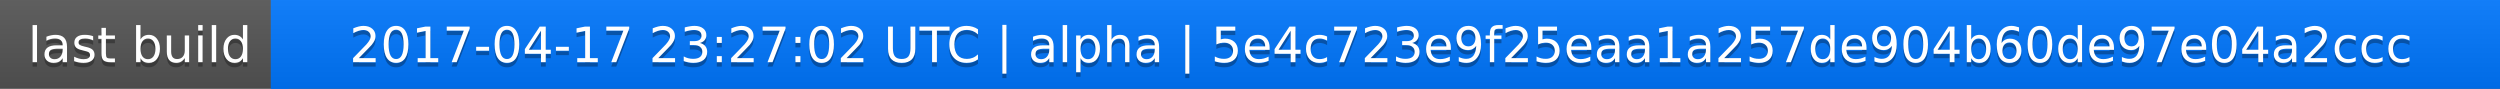
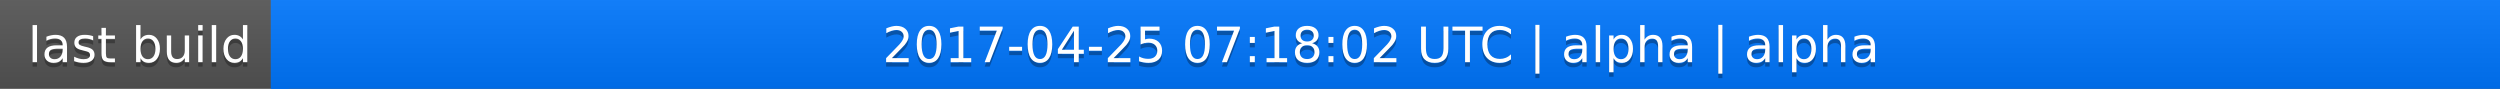
<svg xmlns="http://www.w3.org/2000/svg" width="563" height="20">
  <linearGradient id="a" x2="0" y2="100%">
    <stop offset="0" stop-color="#bbb" stop-opacity=".1" />
    <stop offset="1" stop-opacity=".1" />
  </linearGradient>
  <rect rx="0" width="563" height="20" fill="#555" />
  <rect rx="0" x="61" width="502" height="20" fill="#07f" />
  <path fill="#07f" d="M61 0h4v20h-4z" />
  <rect rx="0" width="563" height="20" fill="url(#a)" />
  <g fill="#fff" text-anchor="middle" font-family="DejaVu Sans,Verdana,Geneva,sans-serif" font-size="11">
    <text x="31.5" y="15" fill="#010101" fill-opacity=".3">last build</text>
    <text x="31.5" y="14">last build</text>
-     <text x="311" y="15" fill="#010101" fill-opacity=".3">2017-04-17 23:27:02 UTC | alpha | 5e4c723e9f25eaa1a257de904b60de97e04a2ccc</text>
-     <text x="311" y="14">2017-04-17 23:27:02 UTC | alpha | 5e4c723e9f25eaa1a257de904b60de97e04a2ccc</text>
+     <text x="311" y="15" fill="#010101" fill-opacity=".3">2017-04-25 07:18:02 UTC | alpha | alpha</text>
+     <text x="311" y="14">2017-04-25 07:18:02 UTC | alpha | alpha</text>
  </g>
</svg>
